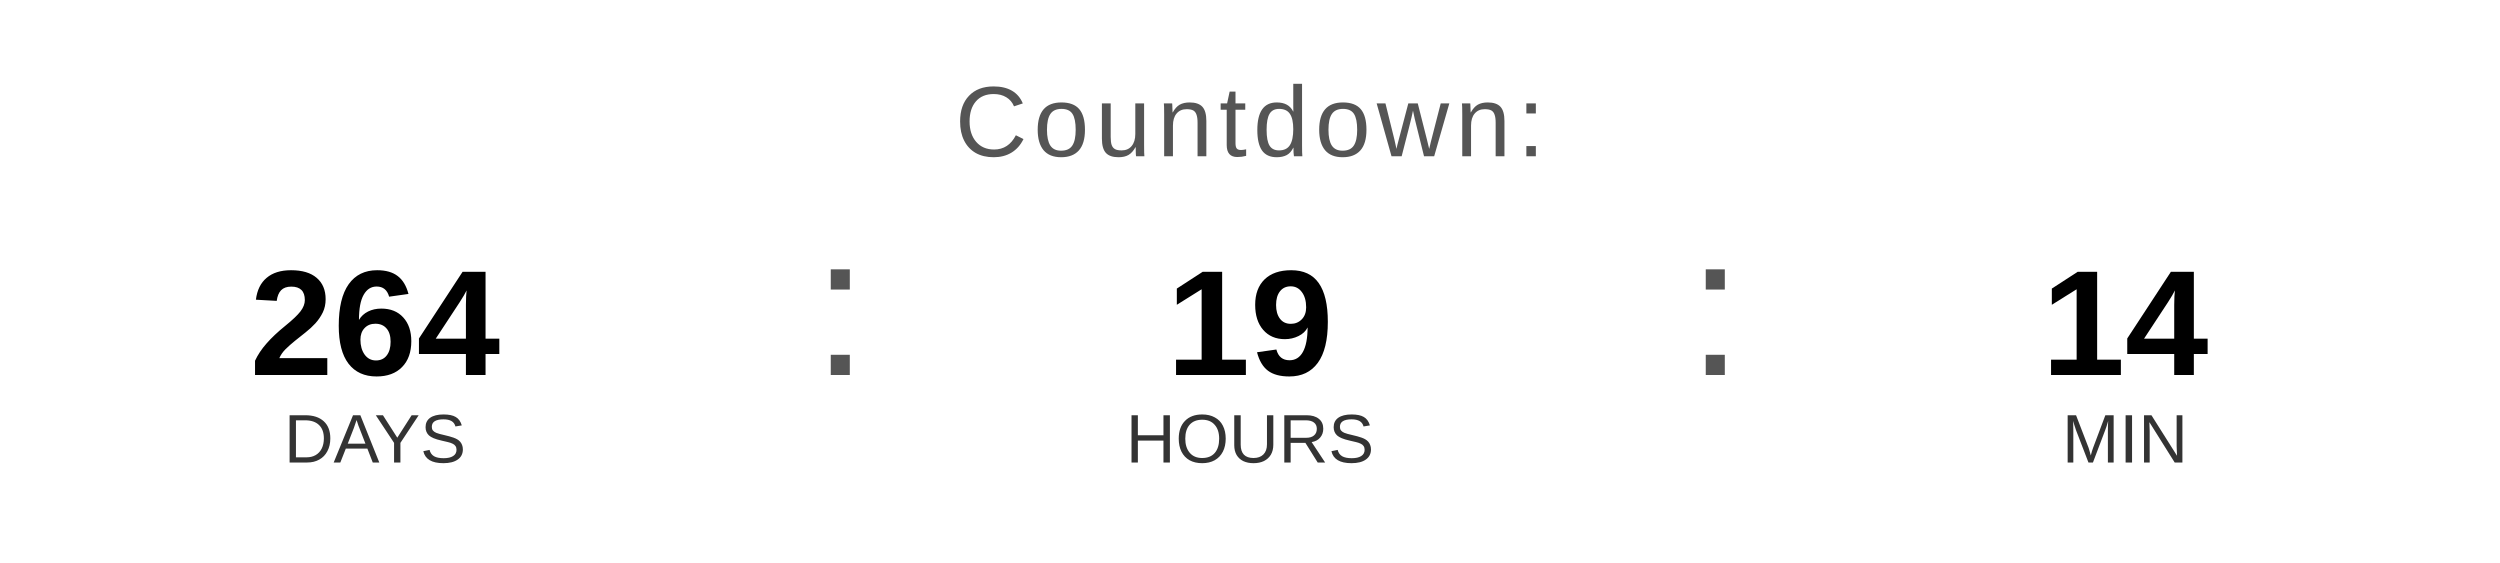
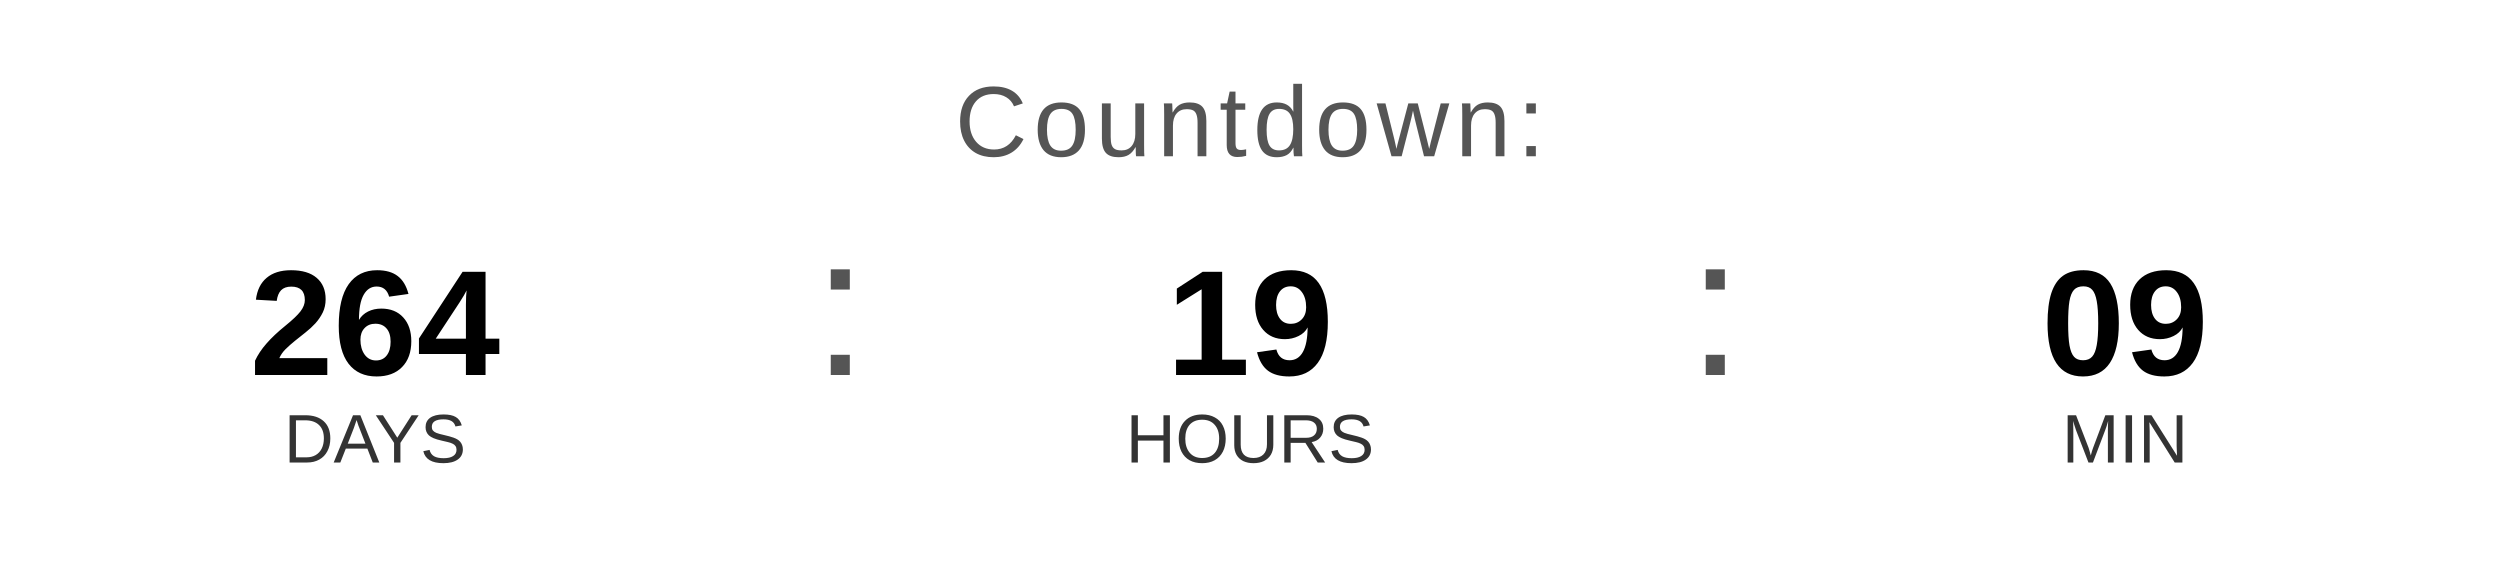
<svg xmlns="http://www.w3.org/2000/svg" width="400" height="90" viewBox="0 0 400 90">
  <text x="200" y="25" font-family="Arial, Helvetica, sans-serif" font-size="16" fill="#555555" text-anchor="middle" letter-spacing="1">
    Countdown:
  </text>
  <text x="60" y="60" font-family="Arial, Helvetica, sans-serif" font-size="24" font-weight="bold" fill="#000000" text-anchor="middle">264</text>
  <text x="60" y="74" font-family="Arial, Helvetica, sans-serif" font-size="11" fill="#333333" text-anchor="middle">DAYS</text>
  <text x="130" y="60" font-family="Arial, sans-serif" font-size="32" fill="#555555">:</text>
  <text x="200" y="60" font-family="Arial, Helvetica, sans-serif" font-size="24" font-weight="bold" fill="#000000" text-anchor="middle">19</text>
  <text x="200" y="74" font-family="Arial, Helvetica, sans-serif" font-size="11" fill="#333333" text-anchor="middle">HOURS</text>
  <text x="270" y="60" font-family="Arial, sans-serif" font-size="32" fill="#555555">:</text>
-   <text x="340" y="60" font-family="Arial, Helvetica, sans-serif" font-size="24" font-weight="bold" fill="#000000" text-anchor="middle">14</text>
+   <text x="340" y="60" font-family="Arial, Helvetica, sans-serif" font-size="24" font-weight="bold" fill="#000000" text-anchor="middle">09</text>
  <text x="340" y="74" font-family="Arial, Helvetica, sans-serif" font-size="11" fill="#333333" text-anchor="middle">MIN</text>
</svg>
